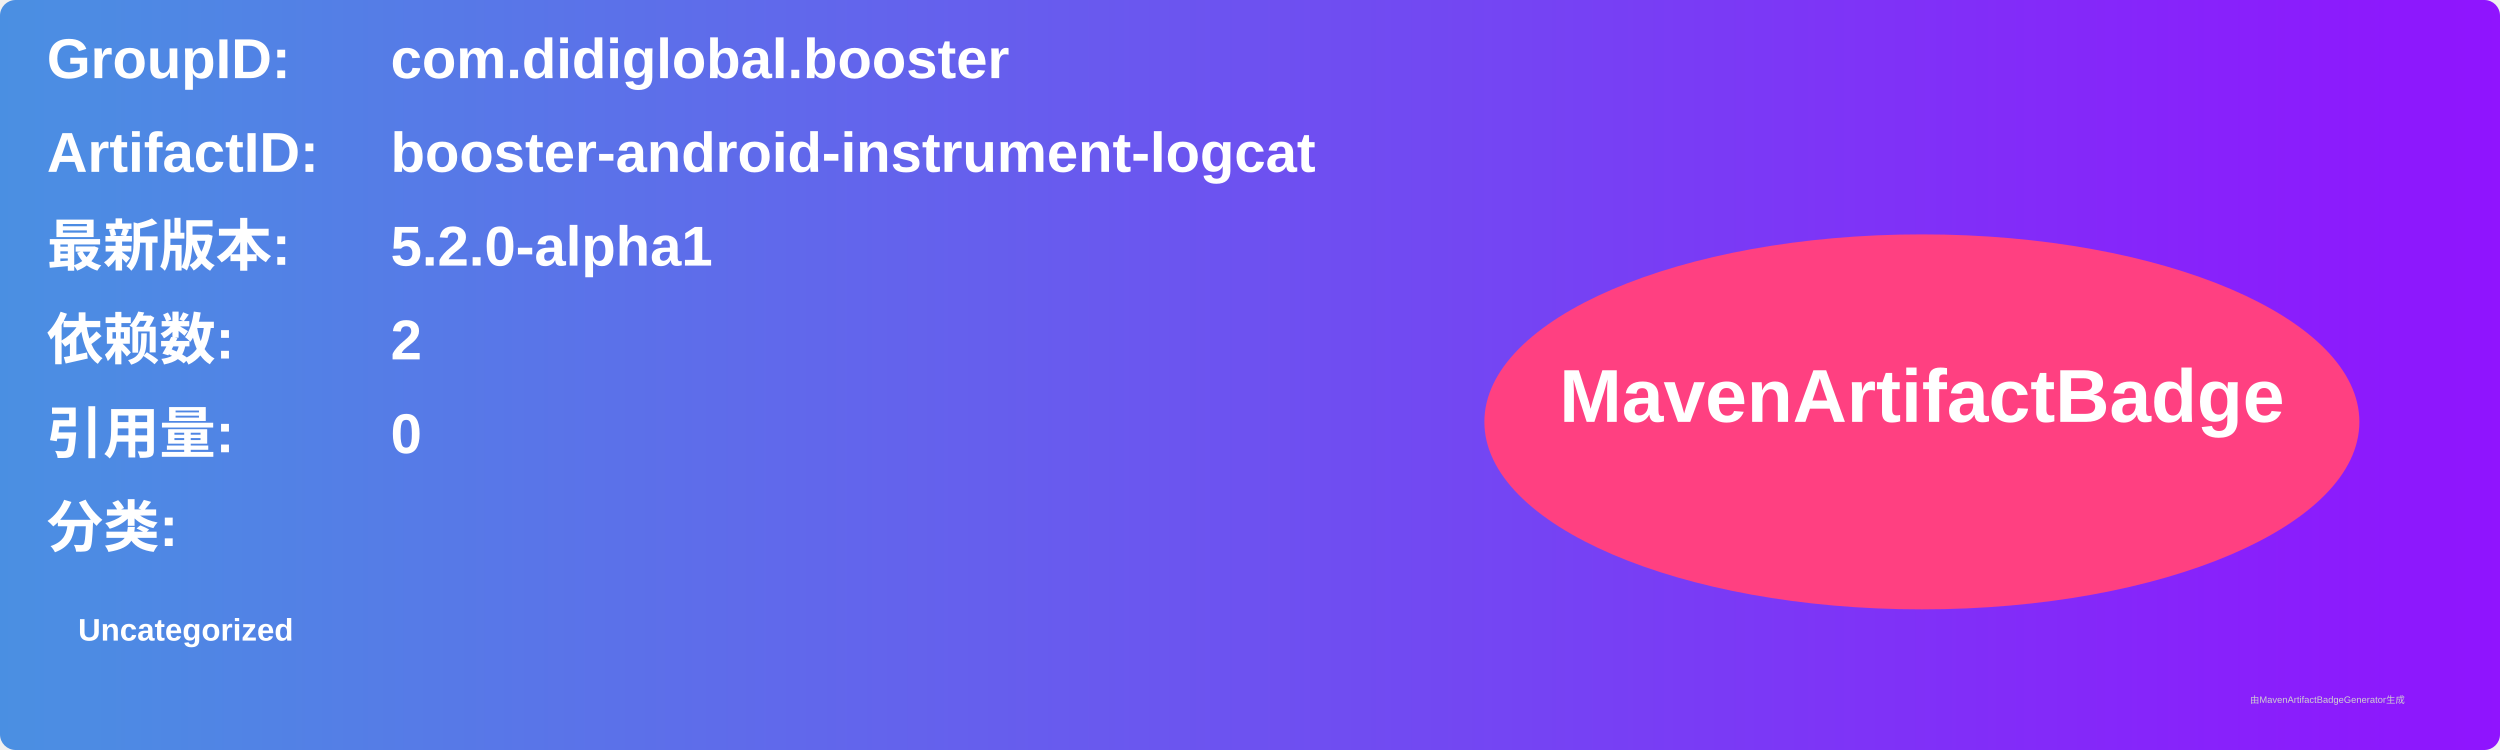
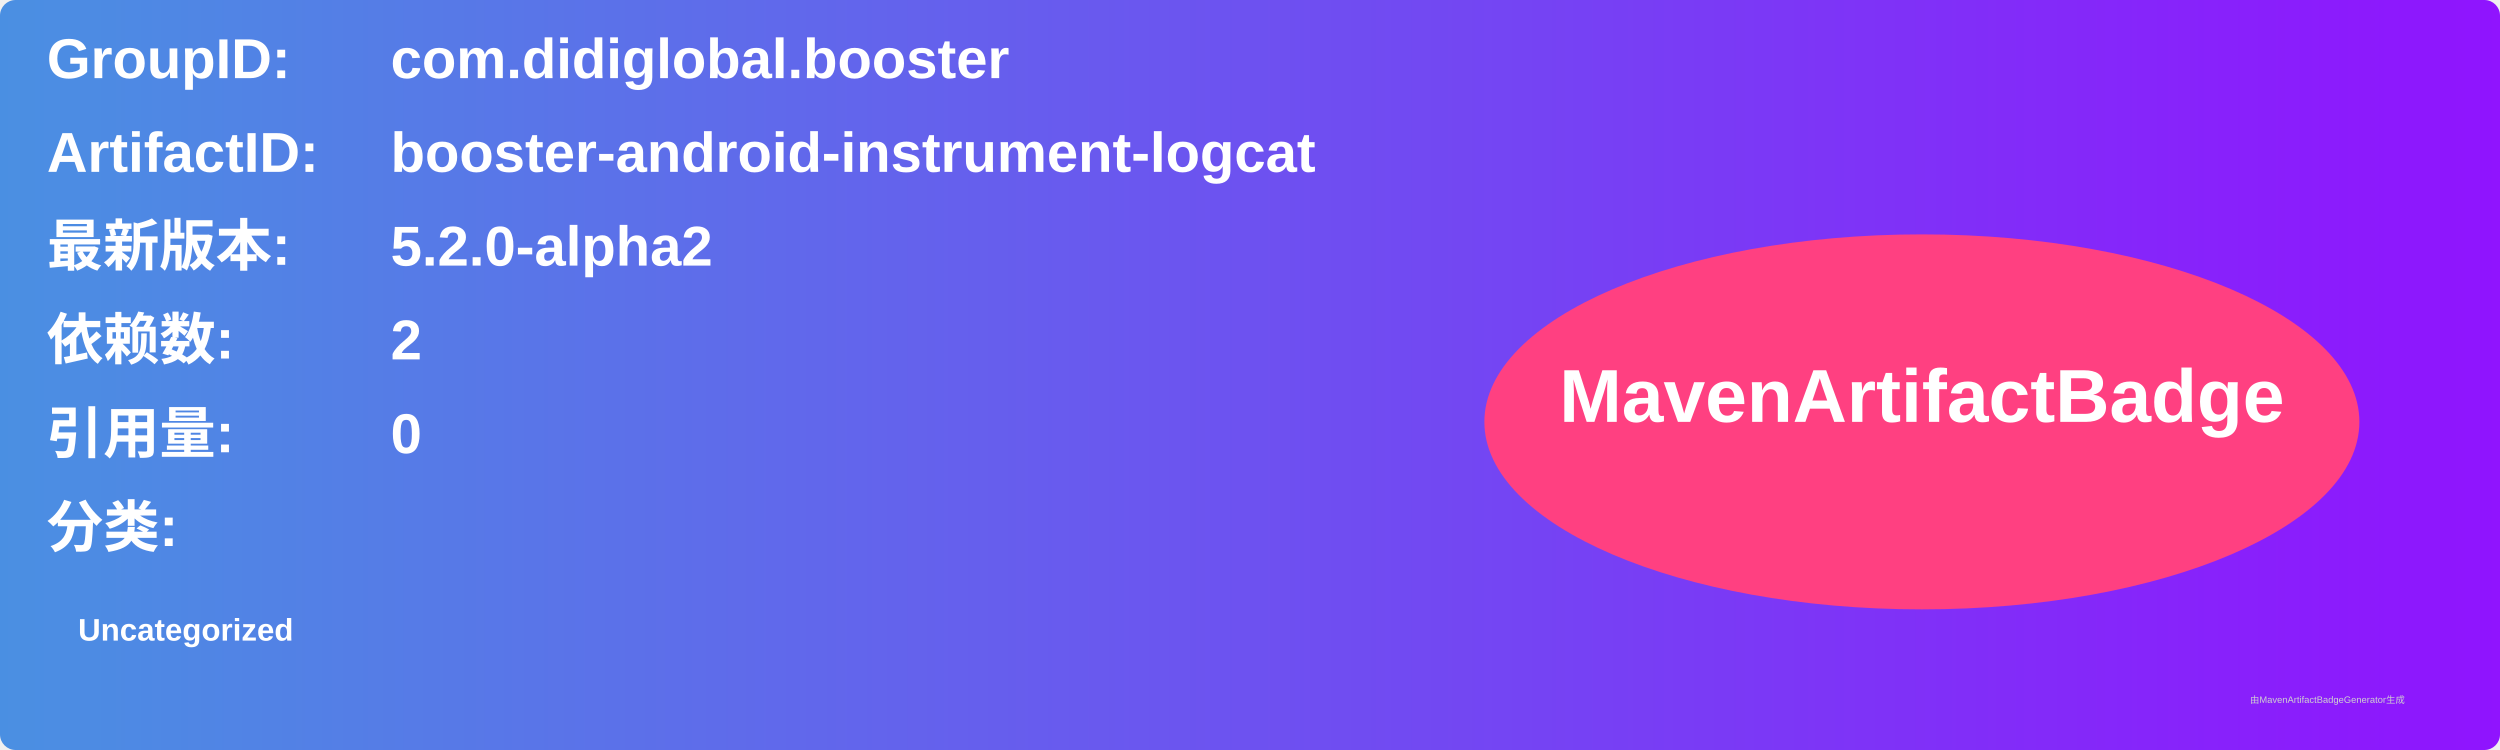
<svg xmlns="http://www.w3.org/2000/svg" width="800" height="240" viewBox="0 0 800 240">
  <linearGradient id="grad" x1="0%" y1="0%" x2="100%" y2="0%">
    <stop offset="0%" stop-color="#4a90e2" />
    <stop offset="100%" stop-color="#9013fe" />
  </linearGradient>
  <rect width="100%" height="100%" rx="5" ry="5" fill="url(#grad)" />
  <g transform="translate(15, 15)">
    <text x="0" y="10" font-family="Arial" font-size="18" fill="white" font-weight="bold" width="260">GroupID:</text>
    <text x="110" y="10" font-family="Arial" font-size="18" fill="white" font-weight="bold" width="460">com.didiglobal.booster</text>
    <text x="0" y="40" font-family="Arial" font-size="18" fill="white" font-weight="bold" width="260">ArtifactID:</text>
    <text x="110" y="40" font-family="Arial" font-size="18" fill="white" font-weight="bold" width="460">booster-android-instrument-logcat</text>
    <text x="0" y="70" font-family="Arial" font-size="18" fill="white" font-weight="bold">最新版本:</text>
    <text x="110" y="70" font-family="Arial" font-size="18" fill="white" font-weight="bold">
-       <tspan font-weight="bold">5.2.0-alpha1</tspan>
+       <tspan font-weight="bold">5.2.0-alpha2</tspan>
    </text>
    <text x="0" y="100" font-family="Arial" font-size="18" fill="white" font-weight="bold">依赖数: </text>
    <text x="110" y="100" font-family="Arial" font-size="18" fill="white">
      <tspan font-weight="bold">2</tspan>
    </text>
    <text x="0" y="130" font-family="Arial" font-size="18" fill="white" font-weight="bold">引用量: </text>
    <text x="110" y="130" font-family="Arial" font-size="18" fill="white">
      <tspan font-weight="bold">0</tspan>
    </text>
    <text x="0" y="160" font-family="Arial" font-size="18" fill="white" font-weight="bold">分类:</text>
    <text x="10" y="190" font-family="Arial" font-size="10" fill="white">
      <tspan font-weight="bold">Uncategorized</tspan>
    </text>
    <ellipse cx="600" cy="120" rx="140" ry="60" fill="#ff4081" />
    <text x="600" y="120" text-anchor="middle" font-family="Arial" font-size="24" fill="white" font-weight="bold">MavenArtifactBadge</text>
  </g>
  <text x="720" y="225" font-family="Arial" font-size="3" fill="#d0d0d0">由MavenArtifactBadgeGenerator生成</text>
</svg>
